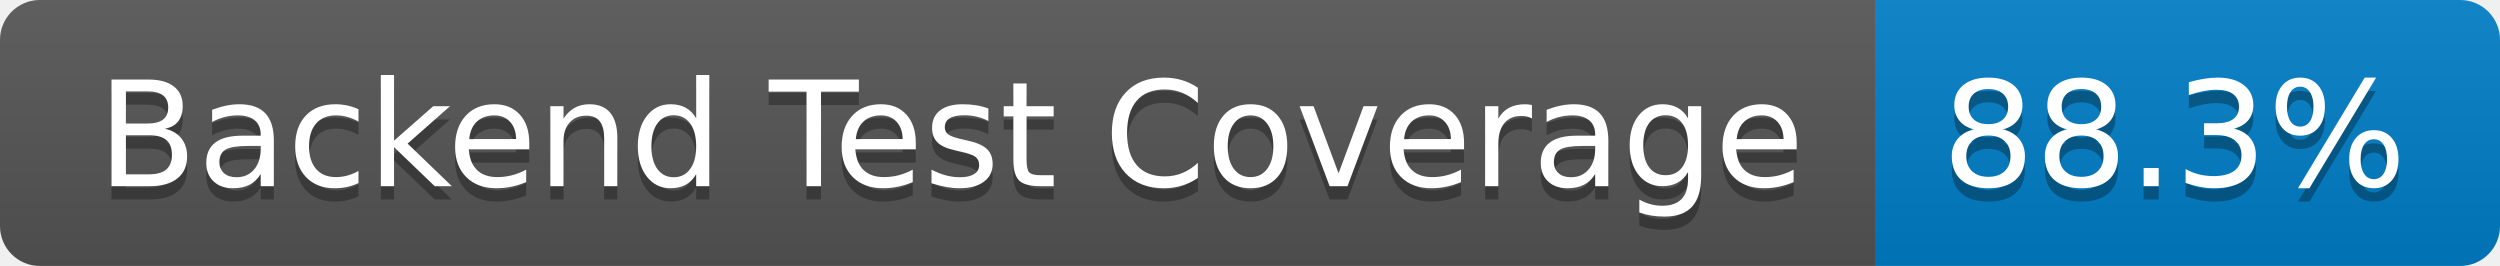
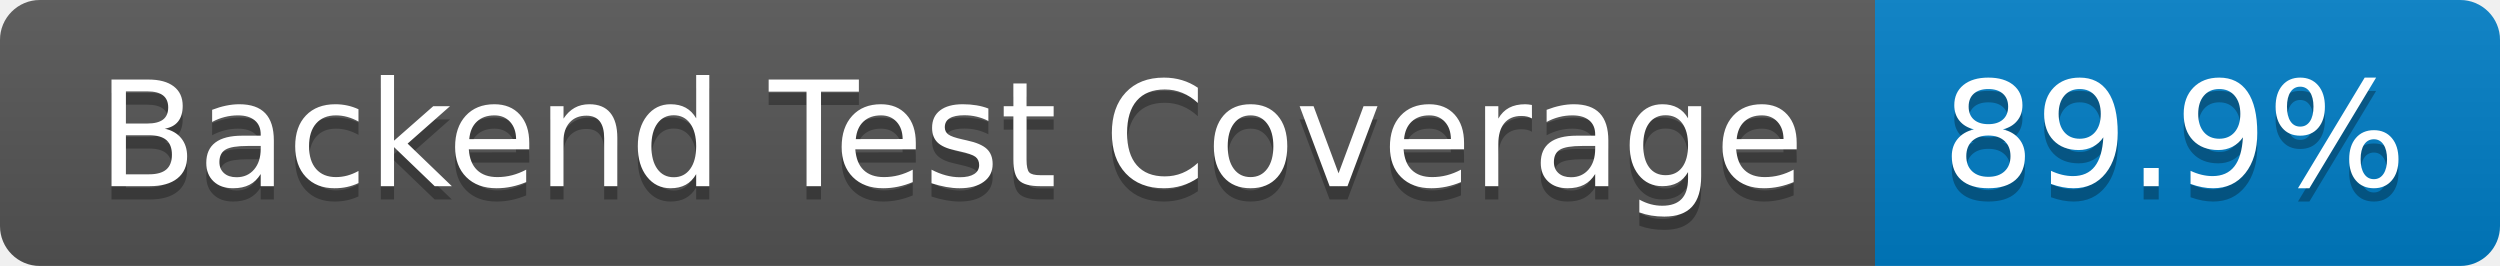
- <svg xmlns="http://www.w3.org/2000/svg" width="188" height="20" role="img" aria-label="Backend Test Coverage: 88.3%">
+ <svg xmlns="http://www.w3.org/2000/svg" width="188" height="20" role="img" aria-label="Backend Test Coverage: 89.9%">
  <linearGradient id="s" x2="0" y2="100%">
    <stop offset="0" stop-color="#bbb" stop-opacity=".1" />
    <stop offset="1" stop-opacity=".1" />
  </linearGradient>
  <clipPath id="r">
    <rect width="188" height="20" rx="3" fill="#fff" />
  </clipPath>
  <g clip-path="url(#r)">
    <rect width="141" height="20" fill="#555" />
    <rect x="141" width="47" height="20" fill="#007ec6" />
    <rect width="188" height="20" fill="url(#s)" />
  </g>
  <g fill="#fff" text-anchor="middle" font-family="Verdana,Geneva,DejaVu Sans,sans-serif" text-rendering="geometricPrecision" font-size="110">
    <text aria-hidden="true" x="715" y="150" fill="#010101" fill-opacity=".3" transform="scale(.1)" textLength="1310">Backend Test Coverage</text>
    <text x="715" y="140" transform="scale(.1)" fill="#fff" textLength="1310">Backend Test Coverage</text>
-     <text aria-hidden="true" x="1635" y="150" fill="#010101" fill-opacity=".3" transform="scale(.1)" textLength="370">88.3%</text>
-     <text x="1635" y="140" transform="scale(.1)" fill="#fff" textLength="370">88.3%</text>
+     <text aria-hidden="true" x="1635" y="150" fill="#010101" fill-opacity=".3" transform="scale(.1)" textLength="370">89.9%</text>
+     <text x="1635" y="140" transform="scale(.1)" fill="#fff" textLength="370">89.9%</text>
  </g>
</svg>
